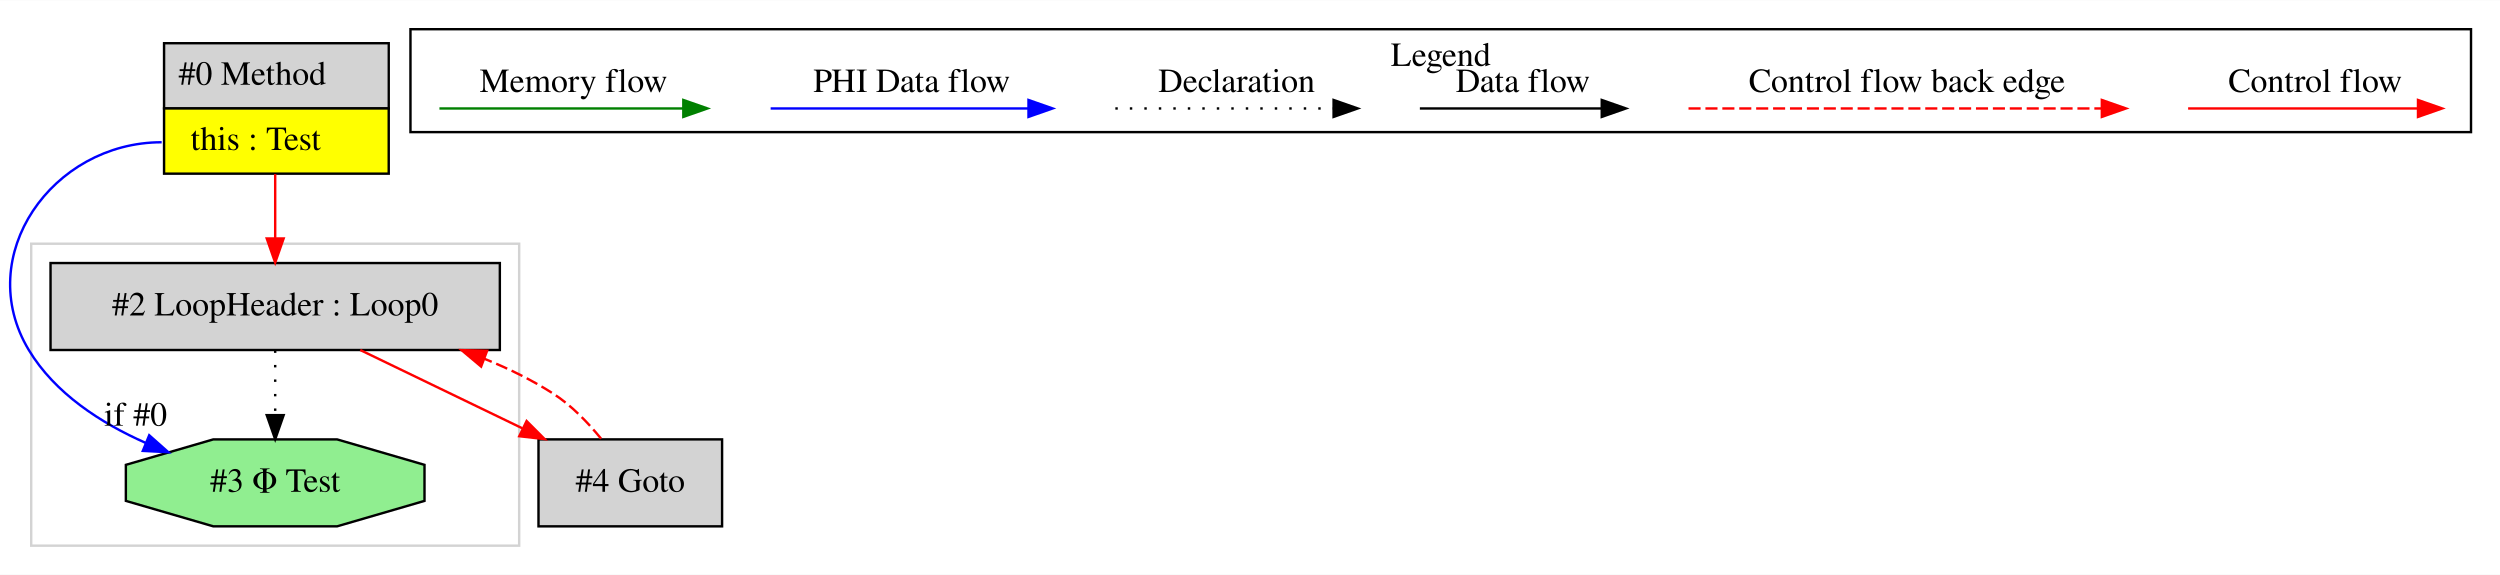
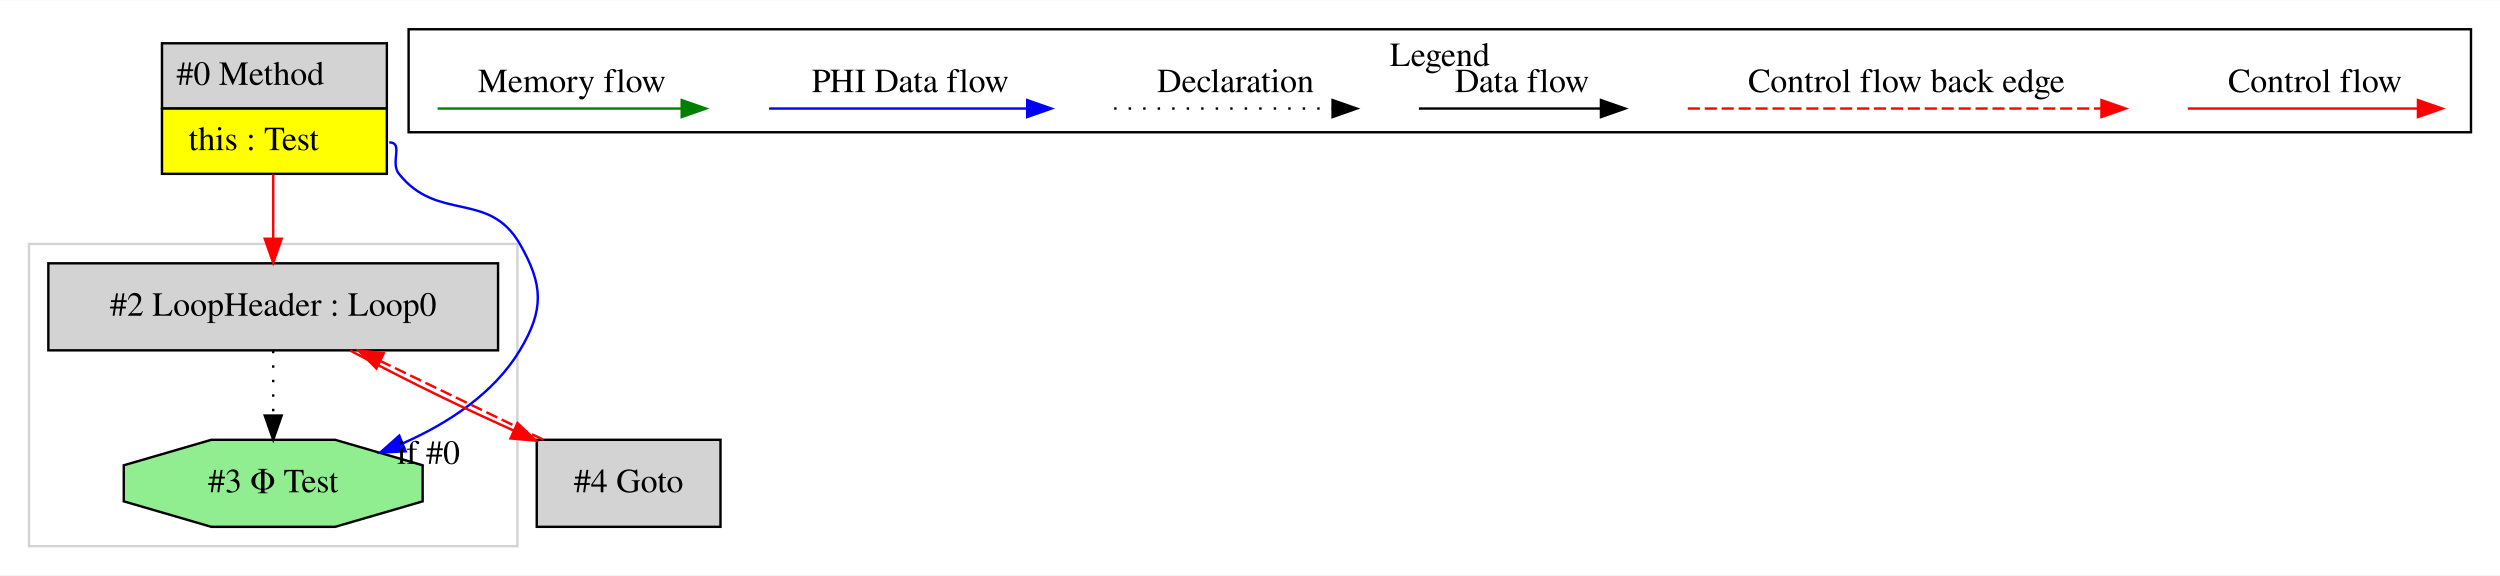
- <svg xmlns="http://www.w3.org/2000/svg" width="1035pt" height="238pt" viewBox="0.00 0.00 1034.92 237.80">
+ <svg xmlns="http://www.w3.org/2000/svg" width="1034pt" height="238pt" viewBox="0.00 0.00 1034.00 237.80">
  <g id="graph0" class="graph" transform="scale(1 1) rotate(0) translate(4 233.8)">
-     <polygon fill="white" stroke="transparent" points="-4,4 -4,-233.8 1030.92,-233.8 1030.92,4 -4,4" />
+     <polygon fill="white" stroke="transparent" points="-4,4 -4,-233.8 1030,-233.8 1030,4 -4,4" />
    <g id="clust1" class="cluster">
-       <polygon fill="none" stroke="lightgray" points="8.92,-8 8.92,-133 210.92,-133 210.92,-8 8.92,-8" />
+       <polygon fill="none" stroke="lightgray" points="8,-8 8,-133 210,-133 210,-8 8,-8" />
    </g>
    <g id="clust2" class="cluster">
-       <polygon fill="none" stroke="black" points="165.92,-179.2 165.92,-221.8 1018.92,-221.8 1018.92,-179.2 165.92,-179.2" />
-       <text text-anchor="middle" x="592.42" y="-206.6" font-family="Times,serif" font-size="14.00">Legend</text>
+       <polygon fill="none" stroke="black" points="165,-179.2 165,-221.8 1018,-221.8 1018,-179.2 165,-179.2" />
+       <text text-anchor="middle" x="591.5" y="-206.6" font-family="Times,serif" font-size="14.00">Legend</text>
    </g>
    <g id="node1" class="node">
-       <polygon fill="lightgrey" stroke="transparent" points="156.42,-216 63.42,-216 63.42,-162 156.42,-162 156.42,-216" />
-       <polygon fill="none" stroke="black" points="63.92,-189 63.92,-216 156.92,-216 156.92,-189 63.92,-189" />
-       <text text-anchor="start" x="69.92" y="-198.8" font-family="Times,serif" font-size="14.00">#0 Method</text>
-       <polygon fill="yellow" stroke="transparent" points="63.92,-162 63.92,-189 156.92,-189 156.92,-162 63.92,-162" />
-       <polygon fill="none" stroke="black" points="63.92,-162 63.92,-189 156.92,-189 156.92,-162 63.92,-162" />
-       <text text-anchor="start" x="74.92" y="-171.8" font-family="Times,serif" font-size="14.00">this : Test</text>
+       <polygon fill="lightgrey" stroke="transparent" points="155.5,-216 62.5,-216 62.5,-162 155.5,-162 155.5,-216" />
+       <polygon fill="none" stroke="black" points="63,-189 63,-216 156,-216 156,-189 63,-189" />
+       <text text-anchor="start" x="69" y="-198.8" font-family="Times,serif" font-size="14.00">#0 Method</text>
+       <polygon fill="yellow" stroke="transparent" points="63,-162 63,-189 156,-189 156,-162 63,-162" />
+       <polygon fill="none" stroke="black" points="63,-162 63,-189 156,-189 156,-162 63,-162" />
+       <text text-anchor="start" x="74" y="-171.8" font-family="Times,serif" font-size="14.00">this : Test</text>
    </g>
    <g id="node2" class="node">
-       <polygon fill="lightgreen" stroke="black" points="171.73,-26.54 171.73,-41.46 135.52,-52 84.31,-52 48.1,-41.46 48.1,-26.54 84.31,-16 135.52,-16 171.73,-26.54" />
-       <text text-anchor="middle" x="109.92" y="-30.3" font-family="Times,serif" font-size="14.00">#3 Φ Test</text>
+       <polygon fill="lightgrey" stroke="black" points="202,-125 16,-125 16,-89 202,-89 202,-125" />
+       <text text-anchor="middle" x="109" y="-103.3" font-family="Times,serif" font-size="14.00">#2 LoopHeader : Loop0</text>
+     </g>
+     <g id="edge1" class="edge">
+       <path fill="none" stroke="red" d="M109,-161.81C109,-153.35 109,-143.95 109,-135.4" />
+       <polygon fill="red" stroke="red" points="112.5,-135.17 109,-125.17 105.5,-135.17 112.5,-135.17" />
+     </g>
+     <g id="node4" class="node">
+       <polygon fill="lightgreen" stroke="black" points="170.81,-26.54 170.81,-41.46 134.6,-52 83.4,-52 47.19,-41.46 47.19,-26.54 83.4,-16 134.6,-16 170.81,-26.54" />
+       <text text-anchor="middle" x="109" y="-30.3" font-family="Times,serif" font-size="14.00">#3 Φ Test</text>
+     </g>
+     <g id="edge5" class="edge">
+       <path fill="none" stroke="blue" d="M157,-175C163.05,-175 157.24,-166.73 161,-162 176.99,-141.89 198.18,-155.26 211,-133 220.76,-116.05 221.09,-105.75 211,-89 200.21,-71.08 181.27,-58.8 162.61,-50.54" />
+       <polygon fill="blue" stroke="blue" points="163.8,-47.24 153.22,-46.68 161.14,-53.72 163.8,-47.24" />
+       <text text-anchor="middle" x="173.2" y="-42.04" font-family="Times,serif" font-size="14.00">if #0</text>
+     </g>
+     <g id="node3" class="node">
+       <polygon fill="lightgrey" stroke="black" points="294,-52 218,-52 218,-16 294,-16 294,-52" />
+       <text text-anchor="middle" x="256" y="-30.3" font-family="Times,serif" font-size="14.00">#4 Goto</text>
+     </g>
+     <g id="edge3" class="edge">
+       <path fill="none" stroke="red" d="M140.75,-88.94C152.39,-82.81 165.72,-75.95 178,-70 187.82,-65.24 198.43,-60.33 208.56,-55.75" />
+       <polygon fill="red" stroke="red" points="210.02,-58.93 217.71,-51.64 207.15,-52.55 210.02,-58.93" />
+     </g>
+     <g id="edge4" class="edge">
+       <path fill="none" stroke="black" stroke-dasharray="1,5" d="M109,-88.81C109,-80.79 109,-71.05 109,-62.07" />
+       <polygon fill="black" stroke="black" points="112.5,-62.03 109,-52.03 105.5,-62.03 112.5,-62.03" />
    </g>
    <g id="edge2" class="edge">
-       <path fill="none" stroke="blue" d="M62.92,-175C17.55,-175 -15.49,-127.87 7.92,-89 18.7,-71.08 37.65,-58.8 56.31,-50.54" />
-       <polygon fill="blue" stroke="blue" points="57.77,-53.72 65.7,-46.68 55.12,-47.24 57.77,-53.72" />
-       <text text-anchor="middle" x="52.14" y="-57.68" font-family="Times,serif" font-size="14.00">if #0</text>
-     </g>
-     <g id="node3" class="node">
-       <polygon fill="lightgrey" stroke="black" points="202.92,-125 16.92,-125 16.92,-89 202.92,-89 202.92,-125" />
-       <text text-anchor="middle" x="109.92" y="-103.3" font-family="Times,serif" font-size="14.00">#2 LoopHeader : Loop0</text>
-     </g>
-     <g id="edge3" class="edge">
-       <path fill="none" stroke="red" d="M109.92,-161.81C109.92,-153.35 109.92,-143.95 109.92,-135.4" />
-       <polygon fill="red" stroke="red" points="113.42,-135.17 109.92,-125.17 106.42,-135.17 113.42,-135.17" />
-     </g>
-     <g id="edge1" class="edge">
-       <path fill="none" stroke="black" stroke-dasharray="1,5" d="M109.92,-88.81C109.92,-80.79 109.92,-71.05 109.92,-62.07" />
-       <polygon fill="black" stroke="black" points="113.42,-62.03 109.92,-52.03 106.42,-62.03 113.42,-62.03" />
-     </g>
-     <g id="node4" class="node">
-       <polygon fill="lightgrey" stroke="black" points="294.92,-52 218.92,-52 218.92,-16 294.92,-16 294.92,-52" />
-       <text text-anchor="middle" x="256.92" y="-30.3" font-family="Times,serif" font-size="14.00">#4 Goto</text>
-     </g>
-     <g id="edge5" class="edge">
-       <path fill="none" stroke="red" d="M145.13,-88.99C165.25,-79.27 190.69,-66.99 212.22,-56.59" />
-       <polygon fill="red" stroke="red" points="214,-59.61 221.48,-52.11 210.96,-53.31 214,-59.61" />
-     </g>
-     <g id="edge4" class="edge">
-       <path fill="none" stroke="red" stroke-dasharray="5,2" d="M244.82,-52.3C239.4,-58.96 232.52,-66.13 224.92,-71 216.19,-76.59 206.53,-81.33 196.62,-85.33" />
-       <polygon fill="red" stroke="red" points="195.17,-82.14 187.06,-88.95 197.65,-88.68 195.17,-82.14" />
+       <path fill="none" stroke="red" stroke-dasharray="5,2" d="M220.57,-52.11C200.4,-61.85 174.96,-74.14 153.46,-84.52" />
+       <polygon fill="red" stroke="red" points="151.69,-81.49 144.21,-88.99 154.74,-87.8 151.69,-81.49" />
    </g>
    <g id="edge6" class="edge">
-       <path fill="none" stroke="red" d="M901.81,-189C913.02,-189 971.16,-189 996.77,-189" />
-       <polygon fill="red" stroke="red" points="996.97,-192.5 1006.97,-189 996.97,-185.5 996.97,-192.5" />
-       <text text-anchor="middle" x="954.42" y="-195.8" font-family="Times,serif" font-size="14.00">Control flow</text>
+       <path fill="none" stroke="red" d="M900.89,-189C912.11,-189 970.24,-189 995.86,-189" />
+       <polygon fill="red" stroke="red" points="996.06,-192.5 1006.06,-189 996.06,-185.5 996.06,-192.5" />
+       <text text-anchor="middle" x="953.5" y="-195.8" font-family="Times,serif" font-size="14.00">Control flow</text>
    </g>
    <g id="edge7" class="edge">
-       <path fill="none" stroke="red" stroke-dasharray="5,2" d="M694.99,-189C711.96,-189 828.12,-189 866,-189" />
-       <polygon fill="red" stroke="red" points="866.09,-192.5 876.09,-189 866.09,-185.5 866.09,-192.5" />
-       <text text-anchor="middle" x="785.42" y="-195.8" font-family="Times,serif" font-size="14.00">Control flow back edge</text>
+       <path fill="none" stroke="red" stroke-dasharray="5,2" d="M694.08,-189C711.05,-189 827.21,-189 865.08,-189" />
+       <polygon fill="red" stroke="red" points="865.17,-192.5 875.17,-189 865.17,-185.5 865.17,-192.5" />
+       <text text-anchor="middle" x="784.5" y="-195.8" font-family="Times,serif" font-size="14.00">Control flow back edge</text>
    </g>
    <g id="edge8" class="edge">
-       <path fill="none" stroke="black" d="M583.78,-189C593.32,-189 637.23,-189 658.83,-189" />
-       <polygon fill="black" stroke="black" points="659.07,-192.5 669.07,-189 659.07,-185.5 659.07,-192.5" />
-       <text text-anchor="middle" x="626.42" y="-195.8" font-family="Times,serif" font-size="14.00">Data flow</text>
+       <path fill="none" stroke="black" d="M582.86,-189C592.41,-189 636.31,-189 657.92,-189" />
+       <polygon fill="black" stroke="black" points="658.15,-192.5 668.15,-189 658.15,-185.5 658.15,-192.5" />
+       <text text-anchor="middle" x="625.5" y="-195.8" font-family="Times,serif" font-size="14.00">Data flow</text>
    </g>
    <g id="edge9" class="edge">
-       <path fill="none" stroke="black" stroke-dasharray="1,5" d="M457.72,-189C468.37,-189 523.38,-189 547.99,-189" />
-       <polygon fill="black" stroke="black" points="548.06,-192.5 558.06,-189 548.06,-185.5 548.06,-192.5" />
-       <text text-anchor="middle" x="507.92" y="-195.8" font-family="Times,serif" font-size="14.00">Declaration</text>
+       <path fill="none" stroke="black" stroke-dasharray="1,5" d="M456.81,-189C467.46,-189 522.46,-189 547.08,-189" />
+       <polygon fill="black" stroke="black" points="547.15,-192.5 557.15,-189 547.15,-185.5 547.15,-192.5" />
+       <text text-anchor="middle" x="507" y="-195.8" font-family="Times,serif" font-size="14.00">Declaration</text>
    </g>
    <g id="edge10" class="edge">
-       <path fill="none" stroke="blue" d="M315.02,-189C327.64,-189 393.8,-189 421.6,-189" />
-       <polygon fill="blue" stroke="blue" points="421.76,-192.5 431.76,-189 421.76,-185.5 421.76,-192.5" />
-       <text text-anchor="middle" x="373.42" y="-195.8" font-family="Times,serif" font-size="14.00">PHI Data flow</text>
+       <path fill="none" stroke="blue" d="M314.1,-189C326.72,-189 392.88,-189 420.68,-189" />
+       <polygon fill="blue" stroke="blue" points="420.84,-192.5 430.84,-189 420.84,-185.5 420.84,-192.5" />
+       <text text-anchor="middle" x="372.5" y="-195.8" font-family="Times,serif" font-size="14.00">PHI Data flow</text>
    </g>
    <g id="edge11" class="edge">
-       <path fill="none" stroke="green" d="M177.91,-189C189.85,-189 252.22,-189 278.84,-189" />
-       <polygon fill="green" stroke="green" points="278.87,-192.5 288.87,-189 278.87,-185.5 278.87,-192.5" />
-       <text text-anchor="middle" x="233.42" y="-195.8" font-family="Times,serif" font-size="14.00">Memory flow</text>
+       <path fill="none" stroke="green" d="M177,-189C188.94,-189 251.3,-189 277.93,-189" />
+       <polygon fill="green" stroke="green" points="277.95,-192.5 287.95,-189 277.95,-185.5 277.95,-192.5" />
+       <text text-anchor="middle" x="232.5" y="-195.8" font-family="Times,serif" font-size="14.00">Memory flow</text>
    </g>
  </g>
</svg>
